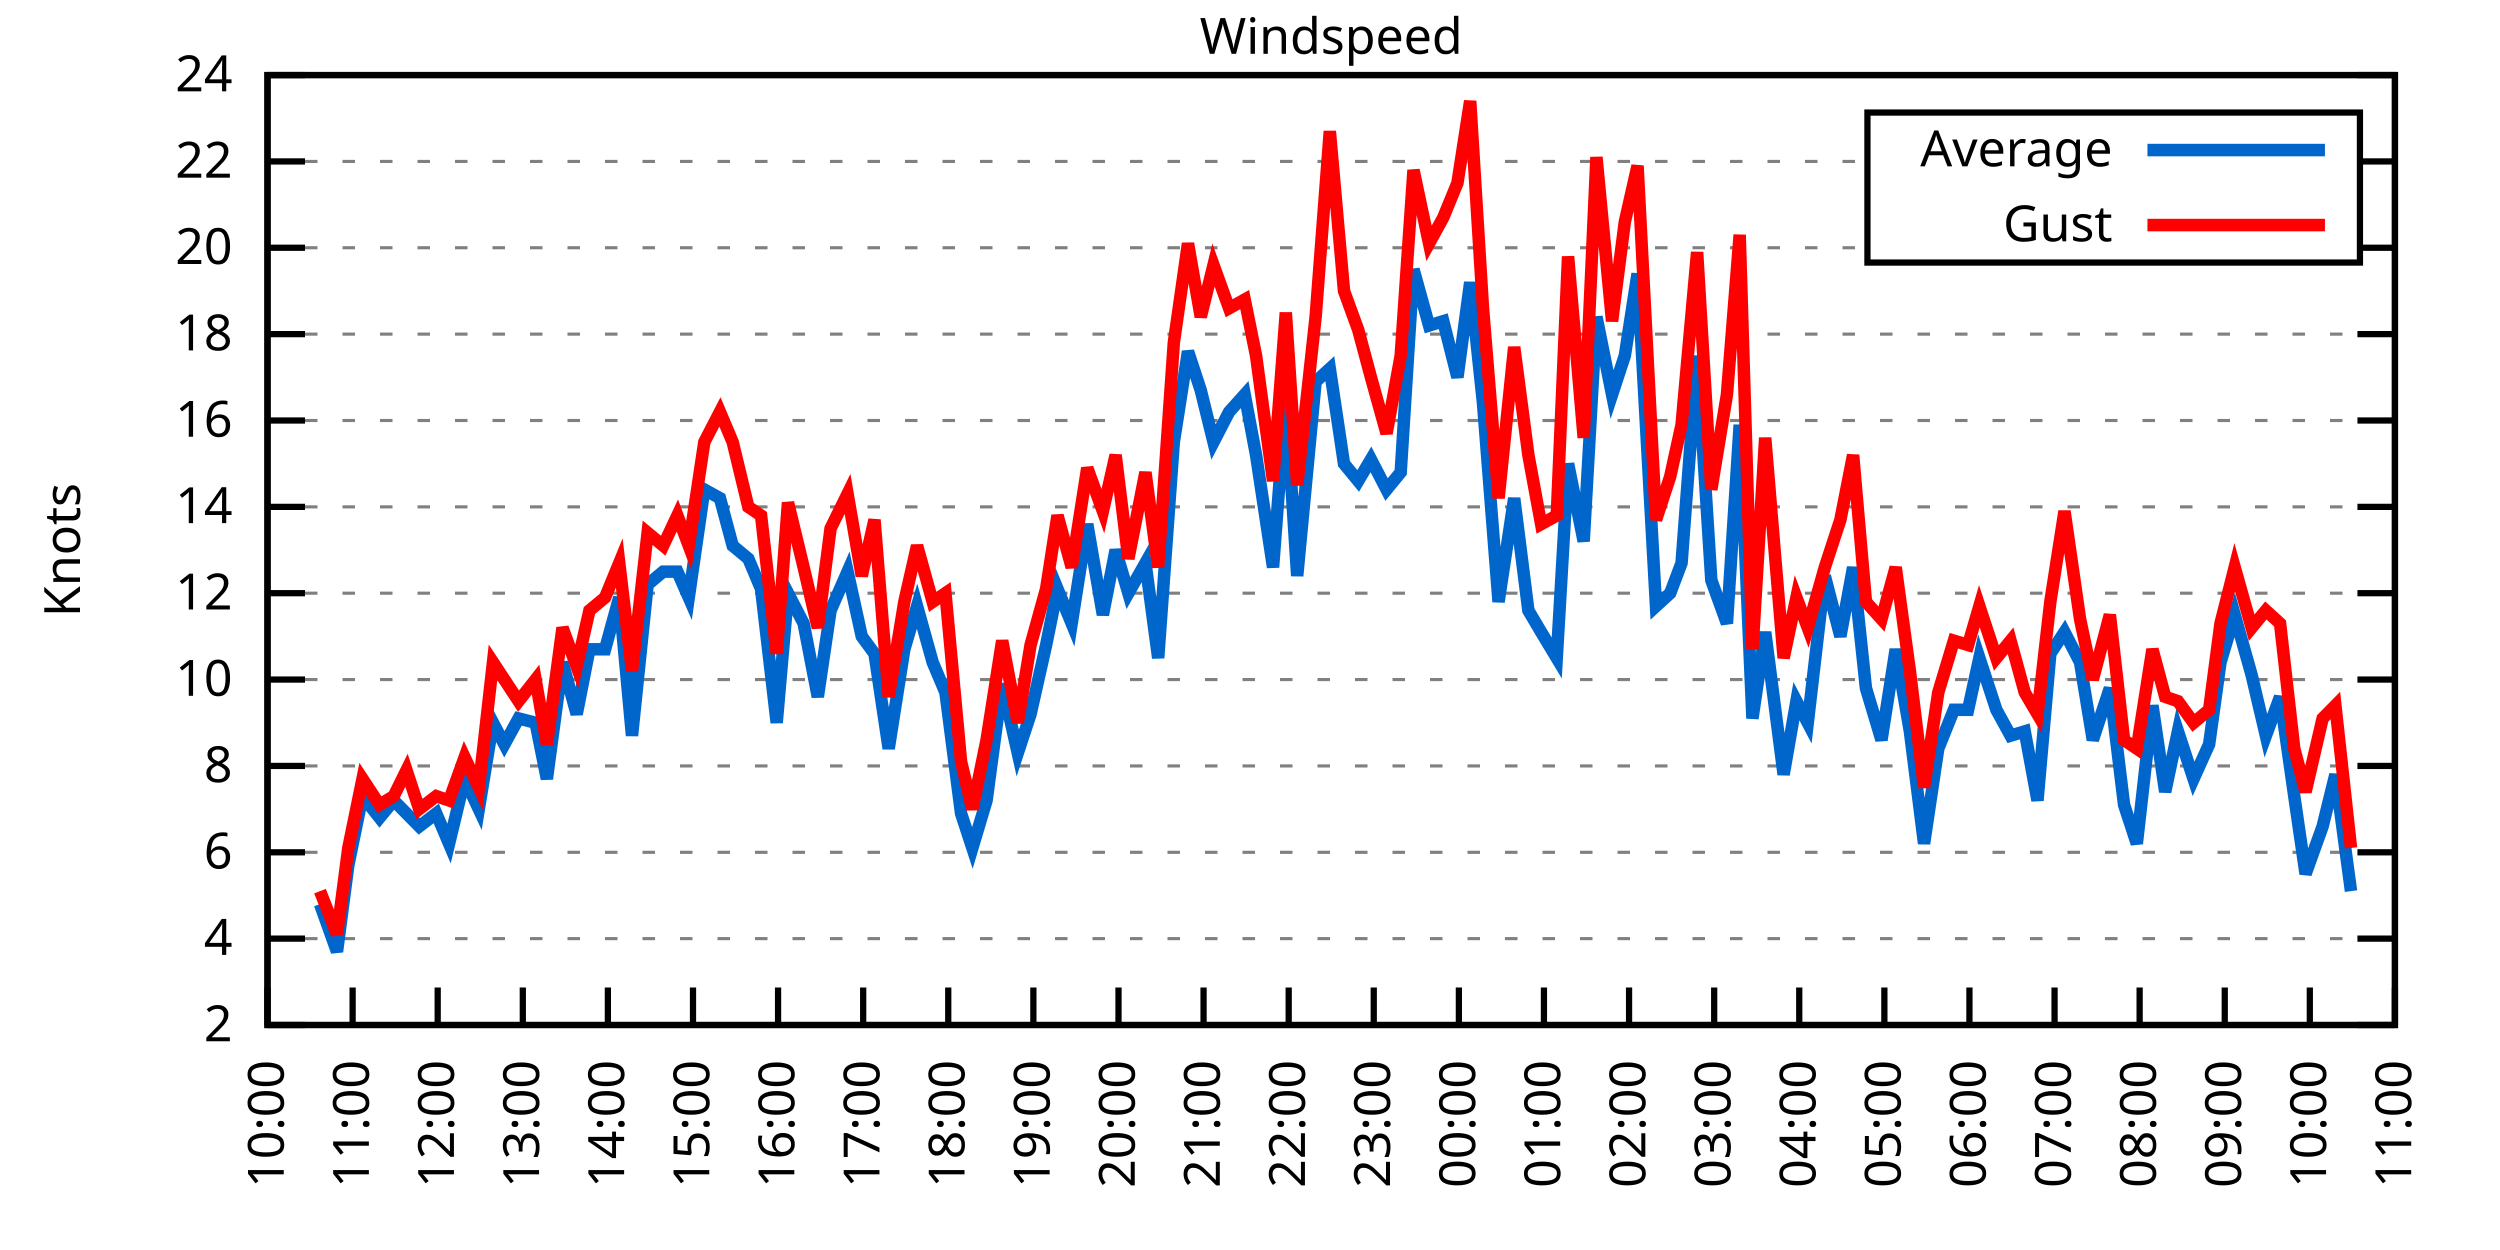
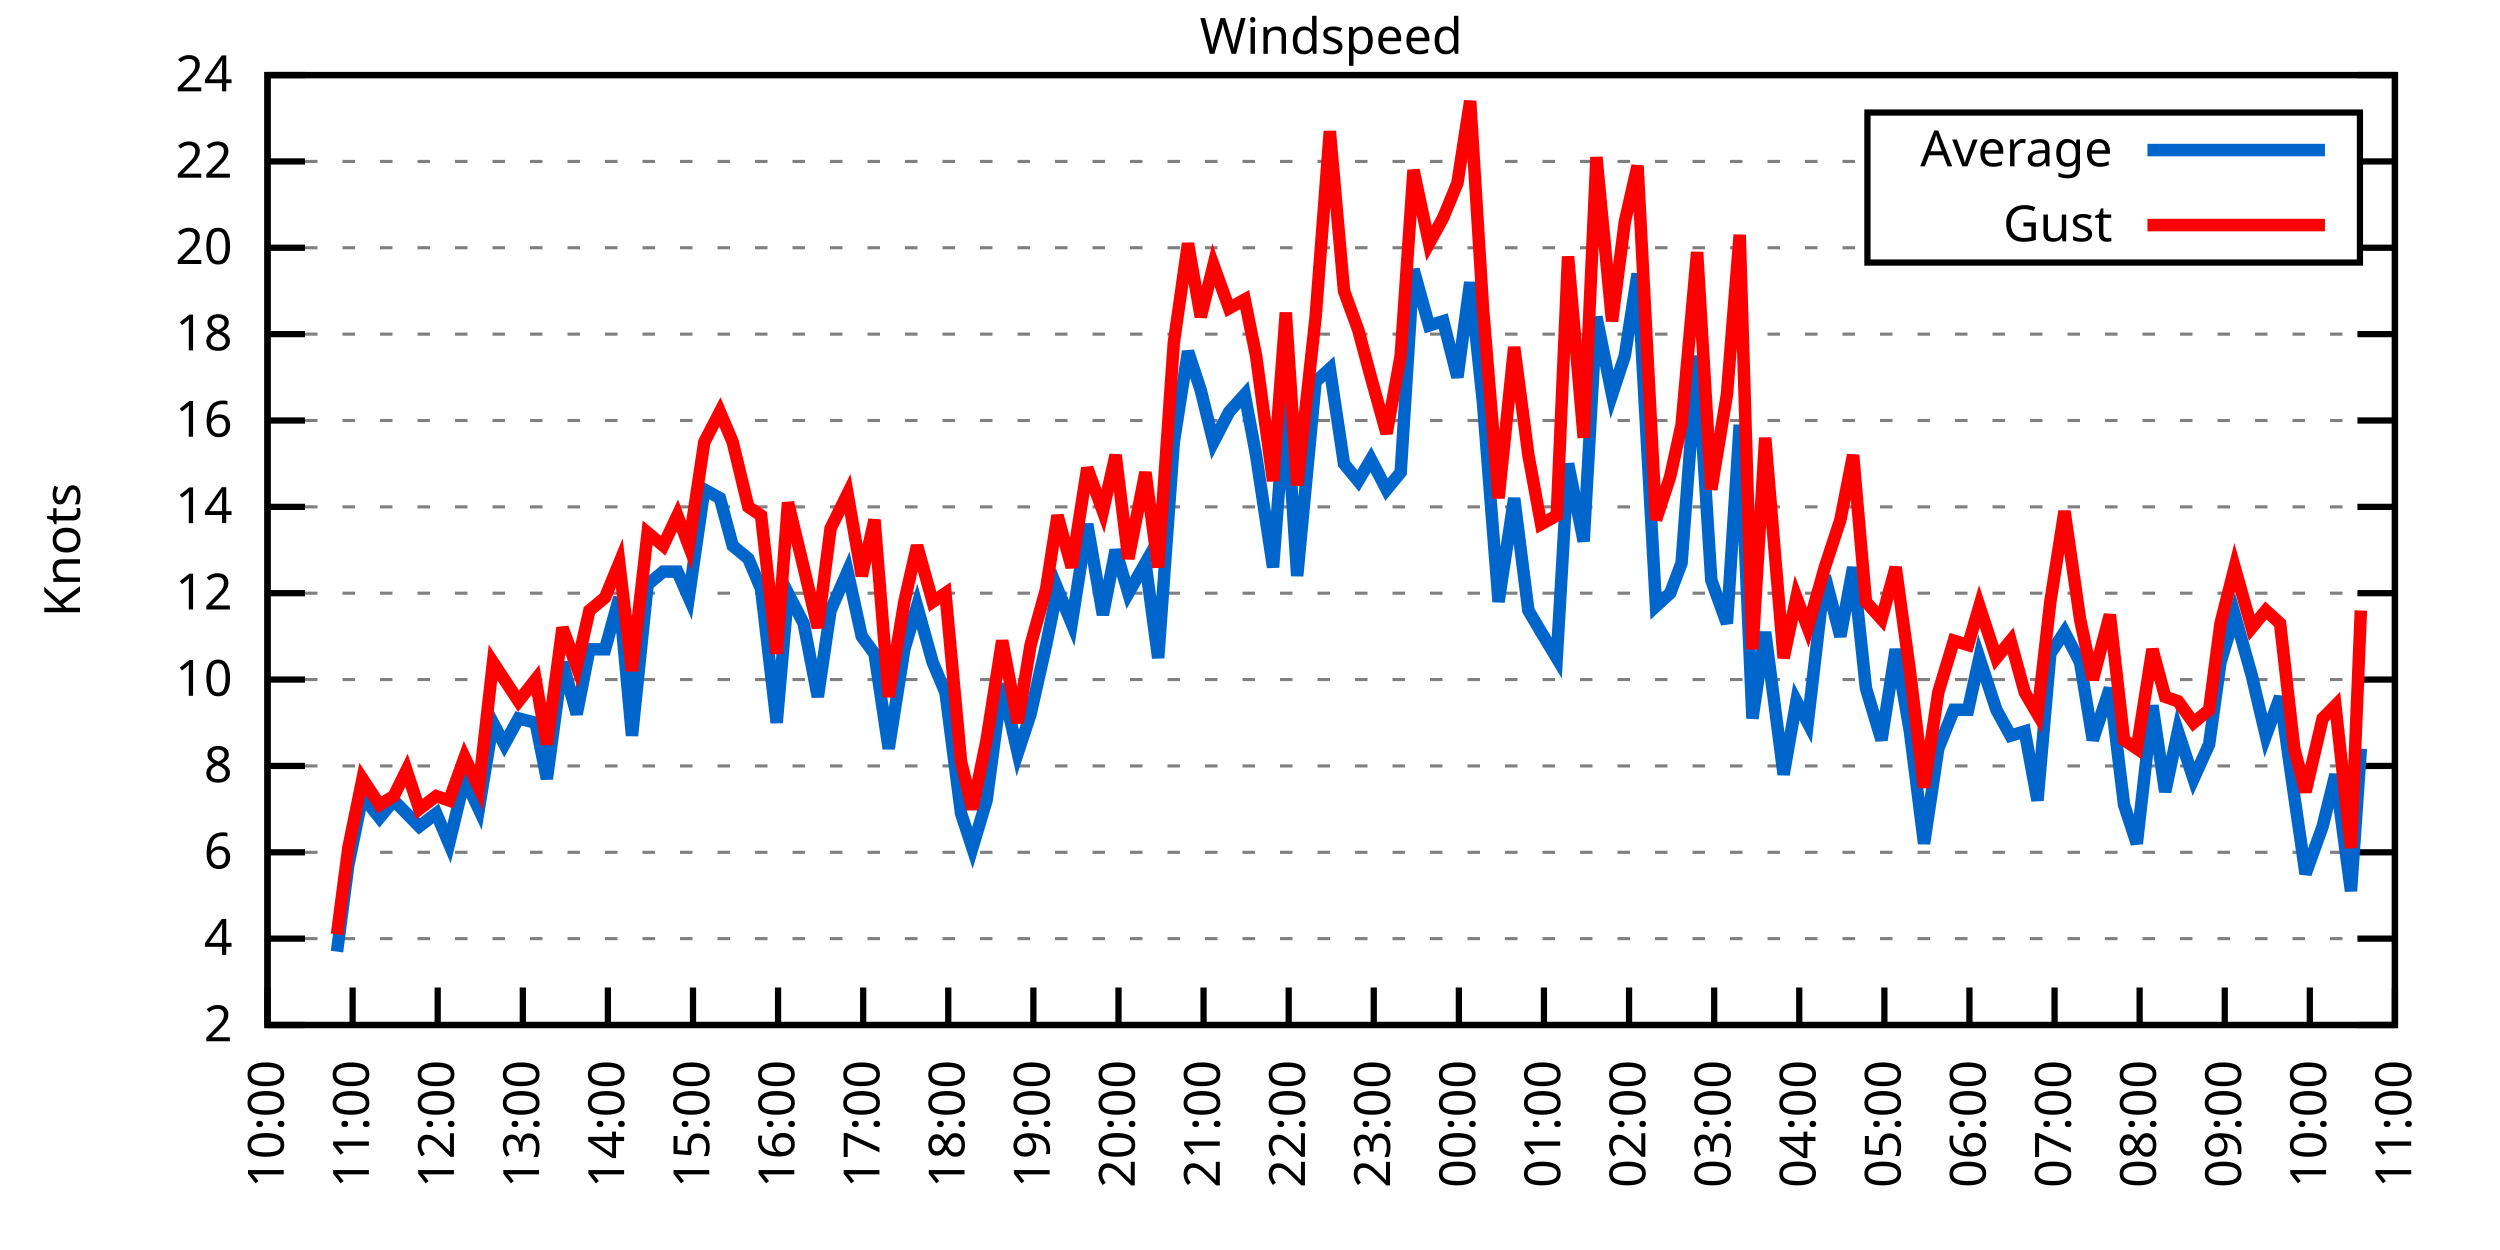
<svg xmlns="http://www.w3.org/2000/svg" xmlns:xlink="http://www.w3.org/1999/xlink" width="400" height="200" viewBox="0 0 400 200">
  <g id="gnuplot_canvas">
    <rect x="0" y="0" width="400" height="200" fill="none" />
    <defs>
      <circle id="gpDot" r="0.5" stroke-width="0.5" stroke="currentColor" />
      <path id="gpPt0" stroke-width="0.333" stroke="currentColor" d="M-1,0 h2 M0,-1 v2" />
      <path id="gpPt1" stroke-width="0.333" stroke="currentColor" d="M-1,-1 L1,1 M1,-1 L-1,1" />
      <path id="gpPt2" stroke-width="0.333" stroke="currentColor" d="M-1,0 L1,0 M0,-1 L0,1 M-1,-1 L1,1 M-1,1 L1,-1" />
      <rect id="gpPt3" stroke-width="0.333" stroke="currentColor" x="-1" y="-1" width="2" height="2" />
      <rect id="gpPt4" stroke-width="0.333" stroke="currentColor" fill="currentColor" x="-1" y="-1" width="2" height="2" />
      <circle id="gpPt5" stroke-width="0.333" stroke="currentColor" cx="0" cy="0" r="1" />
      <use xlink:href="#gpPt5" id="gpPt6" fill="currentColor" stroke="none" />
      <path id="gpPt7" stroke-width="0.333" stroke="currentColor" d="M0,-1.33 L-1.33,0.67 L1.33,0.67 z" />
      <use xlink:href="#gpPt7" id="gpPt8" fill="currentColor" stroke="none" />
      <use xlink:href="#gpPt7" id="gpPt9" stroke="currentColor" transform="rotate(180)" />
      <use xlink:href="#gpPt9" id="gpPt10" fill="currentColor" stroke="none" />
      <use xlink:href="#gpPt3" id="gpPt11" stroke="currentColor" transform="rotate(45)" />
      <use xlink:href="#gpPt11" id="gpPt12" fill="currentColor" stroke="none" />
      <path id="gpPt13" stroke-width="0.333" stroke="currentColor" d="M0,1.330 L1.265,0.411 L0.782,-1.067 L-0.782,-1.076 L-1.265,0.411 z" />
      <use xlink:href="#gpPt13" id="gpPt14" fill="currentColor" stroke="none" />
      <filter id="textbox" filterUnits="objectBoundingBox" x="0" y="0" height="1" width="1">
        <feFlood flood-color="white" flood-opacity="1" result="bgnd" />
        <feComposite in="SourceGraphic" in2="bgnd" operator="atop" />
      </filter>
      <filter id="greybox" filterUnits="objectBoundingBox" x="0" y="0" height="1" width="1">
        <feFlood flood-color="lightgrey" flood-opacity="1" result="grey" />
        <feComposite in="SourceGraphic" in2="grey" operator="atop" />
      </filter>
    </defs>
    <g fill="none" color="white" stroke="currentColor" stroke-width="1.00" stroke-linecap="butt" stroke-linejoin="miter">
</g>
    <g fill="none" color="black" stroke="currentColor" stroke-width="1.00" stroke-linecap="butt" stroke-linejoin="miter">
      <g stroke="none" shape-rendering="crispEdges">
        <polygon fill="rgb(255, 255, 255)" points="42.80,164.00 383.18,164.00 383.18,12.02 42.80,12.02 " />
      </g>
    </g>
    <g fill="none" color="black" stroke="currentColor" stroke-width="1.00" stroke-linecap="butt" stroke-linejoin="miter">
</g>
    <g fill="none" color="black" stroke="black" stroke-width="0.50" stroke-linecap="butt" stroke-linejoin="miter">
</g>
    <g fill="none" color="gray" stroke="currentColor" stroke-width="0.50" stroke-linecap="butt" stroke-linejoin="miter">
      <path stroke="gray" stroke-dasharray="2,4" class="gridline" d="M42.80,164.00 L383.19,164.00  " />
    </g>
    <g fill="none" color="gray" stroke="gray" stroke-width="1.00" stroke-linecap="butt" stroke-linejoin="miter">
</g>
    <g fill="none" color="black" stroke="currentColor" stroke-width="1.00" stroke-linecap="butt" stroke-linejoin="miter">
      <path stroke="black" d="M42.80,164.00 L48.80,164.00 M383.19,164.00 L377.19,164.00  " />
      <g transform="translate(37.20,166.60)" stroke="none" fill="black" font-family="Sans" font-size="8.00" text-anchor="end">
        <text>
          <tspan font-family="Sans"> 2</tspan>
        </text>
      </g>
    </g>
    <g fill="none" color="black" stroke="currentColor" stroke-width="1.00" stroke-linecap="butt" stroke-linejoin="miter">
</g>
    <g fill="none" color="black" stroke="black" stroke-width="0.50" stroke-linecap="butt" stroke-linejoin="miter">
</g>
    <g fill="none" color="gray" stroke="currentColor" stroke-width="0.50" stroke-linecap="butt" stroke-linejoin="miter">
      <path stroke="gray" stroke-dasharray="2,4" class="gridline" d="M42.80,150.18 L383.19,150.18  " />
    </g>
    <g fill="none" color="gray" stroke="gray" stroke-width="1.00" stroke-linecap="butt" stroke-linejoin="miter">
</g>
    <g fill="none" color="black" stroke="currentColor" stroke-width="1.00" stroke-linecap="butt" stroke-linejoin="miter">
      <path stroke="black" d="M42.80,150.18 L48.80,150.18 M383.19,150.18 L377.19,150.18  " />
      <g transform="translate(37.20,152.78)" stroke="none" fill="black" font-family="Sans" font-size="8.00" text-anchor="end">
        <text>
          <tspan font-family="Sans"> 4</tspan>
        </text>
      </g>
    </g>
    <g fill="none" color="black" stroke="currentColor" stroke-width="1.00" stroke-linecap="butt" stroke-linejoin="miter">
</g>
    <g fill="none" color="black" stroke="black" stroke-width="0.50" stroke-linecap="butt" stroke-linejoin="miter">
</g>
    <g fill="none" color="gray" stroke="currentColor" stroke-width="0.50" stroke-linecap="butt" stroke-linejoin="miter">
      <path stroke="gray" stroke-dasharray="2,4" class="gridline" d="M42.80,136.37 L383.19,136.37  " />
    </g>
    <g fill="none" color="gray" stroke="gray" stroke-width="1.00" stroke-linecap="butt" stroke-linejoin="miter">
</g>
    <g fill="none" color="black" stroke="currentColor" stroke-width="1.00" stroke-linecap="butt" stroke-linejoin="miter">
      <path stroke="black" d="M42.80,136.37 L48.80,136.37 M383.19,136.37 L377.19,136.37  " />
      <g transform="translate(37.20,138.97)" stroke="none" fill="black" font-family="Sans" font-size="8.00" text-anchor="end">
        <text>
          <tspan font-family="Sans"> 6</tspan>
        </text>
      </g>
    </g>
    <g fill="none" color="black" stroke="currentColor" stroke-width="1.00" stroke-linecap="butt" stroke-linejoin="miter">
</g>
    <g fill="none" color="black" stroke="black" stroke-width="0.50" stroke-linecap="butt" stroke-linejoin="miter">
</g>
    <g fill="none" color="gray" stroke="currentColor" stroke-width="0.50" stroke-linecap="butt" stroke-linejoin="miter">
      <path stroke="gray" stroke-dasharray="2,4" class="gridline" d="M42.80,122.55 L383.19,122.55  " />
    </g>
    <g fill="none" color="gray" stroke="gray" stroke-width="1.00" stroke-linecap="butt" stroke-linejoin="miter">
</g>
    <g fill="none" color="black" stroke="currentColor" stroke-width="1.00" stroke-linecap="butt" stroke-linejoin="miter">
      <path stroke="black" d="M42.80,122.55 L48.80,122.55 M383.19,122.55 L377.19,122.55  " />
      <g transform="translate(37.20,125.15)" stroke="none" fill="black" font-family="Sans" font-size="8.00" text-anchor="end">
        <text>
          <tspan font-family="Sans"> 8</tspan>
        </text>
      </g>
    </g>
    <g fill="none" color="black" stroke="currentColor" stroke-width="1.00" stroke-linecap="butt" stroke-linejoin="miter">
</g>
    <g fill="none" color="black" stroke="black" stroke-width="0.50" stroke-linecap="butt" stroke-linejoin="miter">
</g>
    <g fill="none" color="gray" stroke="currentColor" stroke-width="0.50" stroke-linecap="butt" stroke-linejoin="miter">
      <path stroke="gray" stroke-dasharray="2,4" class="gridline" d="M42.80,108.73 L383.19,108.73  " />
    </g>
    <g fill="none" color="gray" stroke="gray" stroke-width="1.00" stroke-linecap="butt" stroke-linejoin="miter">
</g>
    <g fill="none" color="black" stroke="currentColor" stroke-width="1.00" stroke-linecap="butt" stroke-linejoin="miter">
      <path stroke="black" d="M42.80,108.73 L48.80,108.73 M383.19,108.73 L377.19,108.73  " />
      <g transform="translate(37.20,111.33)" stroke="none" fill="black" font-family="Sans" font-size="8.00" text-anchor="end">
        <text>
          <tspan font-family="Sans"> 10</tspan>
        </text>
      </g>
    </g>
    <g fill="none" color="black" stroke="currentColor" stroke-width="1.00" stroke-linecap="butt" stroke-linejoin="miter">
</g>
    <g fill="none" color="black" stroke="black" stroke-width="0.50" stroke-linecap="butt" stroke-linejoin="miter">
</g>
    <g fill="none" color="gray" stroke="currentColor" stroke-width="0.50" stroke-linecap="butt" stroke-linejoin="miter">
      <path stroke="gray" stroke-dasharray="2,4" class="gridline" d="M42.80,94.91 L383.19,94.91  " />
    </g>
    <g fill="none" color="gray" stroke="gray" stroke-width="1.00" stroke-linecap="butt" stroke-linejoin="miter">
</g>
    <g fill="none" color="black" stroke="currentColor" stroke-width="1.00" stroke-linecap="butt" stroke-linejoin="miter">
      <path stroke="black" d="M42.80,94.91 L48.80,94.91 M383.19,94.91 L377.19,94.91  " />
      <g transform="translate(37.20,97.51)" stroke="none" fill="black" font-family="Sans" font-size="8.00" text-anchor="end">
        <text>
          <tspan font-family="Sans"> 12</tspan>
        </text>
      </g>
    </g>
    <g fill="none" color="black" stroke="currentColor" stroke-width="1.00" stroke-linecap="butt" stroke-linejoin="miter">
</g>
    <g fill="none" color="black" stroke="black" stroke-width="0.50" stroke-linecap="butt" stroke-linejoin="miter">
</g>
    <g fill="none" color="gray" stroke="currentColor" stroke-width="0.50" stroke-linecap="butt" stroke-linejoin="miter">
      <path stroke="gray" stroke-dasharray="2,4" class="gridline" d="M42.80,81.10 L383.19,81.10  " />
    </g>
    <g fill="none" color="gray" stroke="gray" stroke-width="1.00" stroke-linecap="butt" stroke-linejoin="miter">
</g>
    <g fill="none" color="black" stroke="currentColor" stroke-width="1.00" stroke-linecap="butt" stroke-linejoin="miter">
      <path stroke="black" d="M42.80,81.10 L48.80,81.10 M383.19,81.10 L377.19,81.10  " />
      <g transform="translate(37.20,83.70)" stroke="none" fill="black" font-family="Sans" font-size="8.00" text-anchor="end">
        <text>
          <tspan font-family="Sans"> 14</tspan>
        </text>
      </g>
    </g>
    <g fill="none" color="black" stroke="currentColor" stroke-width="1.00" stroke-linecap="butt" stroke-linejoin="miter">
</g>
    <g fill="none" color="black" stroke="black" stroke-width="0.50" stroke-linecap="butt" stroke-linejoin="miter">
</g>
    <g fill="none" color="gray" stroke="currentColor" stroke-width="0.50" stroke-linecap="butt" stroke-linejoin="miter">
      <path stroke="gray" stroke-dasharray="2,4" class="gridline" d="M42.80,67.28 L383.19,67.28  " />
    </g>
    <g fill="none" color="gray" stroke="gray" stroke-width="1.00" stroke-linecap="butt" stroke-linejoin="miter">
</g>
    <g fill="none" color="black" stroke="currentColor" stroke-width="1.00" stroke-linecap="butt" stroke-linejoin="miter">
      <path stroke="black" d="M42.80,67.28 L48.80,67.28 M383.19,67.28 L377.19,67.28  " />
      <g transform="translate(37.20,69.88)" stroke="none" fill="black" font-family="Sans" font-size="8.00" text-anchor="end">
        <text>
          <tspan font-family="Sans"> 16</tspan>
        </text>
      </g>
    </g>
    <g fill="none" color="black" stroke="currentColor" stroke-width="1.00" stroke-linecap="butt" stroke-linejoin="miter">
</g>
    <g fill="none" color="black" stroke="black" stroke-width="0.50" stroke-linecap="butt" stroke-linejoin="miter">
</g>
    <g fill="none" color="gray" stroke="currentColor" stroke-width="0.50" stroke-linecap="butt" stroke-linejoin="miter">
      <path stroke="gray" stroke-dasharray="2,4" class="gridline" d="M42.80,53.46 L383.19,53.46  " />
    </g>
    <g fill="none" color="gray" stroke="gray" stroke-width="1.00" stroke-linecap="butt" stroke-linejoin="miter">
</g>
    <g fill="none" color="black" stroke="currentColor" stroke-width="1.00" stroke-linecap="butt" stroke-linejoin="miter">
      <path stroke="black" d="M42.80,53.46 L48.80,53.46 M383.19,53.46 L377.19,53.46  " />
      <g transform="translate(37.20,56.06)" stroke="none" fill="black" font-family="Sans" font-size="8.00" text-anchor="end">
        <text>
          <tspan font-family="Sans"> 18</tspan>
        </text>
      </g>
    </g>
    <g fill="none" color="black" stroke="currentColor" stroke-width="1.00" stroke-linecap="butt" stroke-linejoin="miter">
</g>
    <g fill="none" color="black" stroke="black" stroke-width="0.50" stroke-linecap="butt" stroke-linejoin="miter">
</g>
    <g fill="none" color="gray" stroke="currentColor" stroke-width="0.50" stroke-linecap="butt" stroke-linejoin="miter">
      <path stroke="gray" stroke-dasharray="2,4" class="gridline" d="M42.80,39.64 L298.79,39.64 M377.59,39.64 L383.19,39.64  " />
    </g>
    <g fill="none" color="gray" stroke="gray" stroke-width="1.00" stroke-linecap="butt" stroke-linejoin="miter">
</g>
    <g fill="none" color="black" stroke="currentColor" stroke-width="1.00" stroke-linecap="butt" stroke-linejoin="miter">
      <path stroke="black" d="M42.80,39.64 L48.80,39.64 M383.19,39.64 L377.19,39.64  " />
      <g transform="translate(37.20,42.24)" stroke="none" fill="black" font-family="Sans" font-size="8.00" text-anchor="end">
        <text>
          <tspan font-family="Sans"> 20</tspan>
        </text>
      </g>
    </g>
    <g fill="none" color="black" stroke="currentColor" stroke-width="1.00" stroke-linecap="butt" stroke-linejoin="miter">
</g>
    <g fill="none" color="black" stroke="black" stroke-width="0.50" stroke-linecap="butt" stroke-linejoin="miter">
</g>
    <g fill="none" color="gray" stroke="currentColor" stroke-width="0.50" stroke-linecap="butt" stroke-linejoin="miter">
      <path stroke="gray" stroke-dasharray="2,4" class="gridline" d="M42.80,25.83 L298.79,25.83 M377.59,25.83 L383.19,25.83  " />
    </g>
    <g fill="none" color="gray" stroke="gray" stroke-width="1.00" stroke-linecap="butt" stroke-linejoin="miter">
</g>
    <g fill="none" color="black" stroke="currentColor" stroke-width="1.00" stroke-linecap="butt" stroke-linejoin="miter">
      <path stroke="black" d="M42.80,25.83 L48.80,25.83 M383.19,25.83 L377.19,25.83  " />
      <g transform="translate(37.20,28.43)" stroke="none" fill="black" font-family="Sans" font-size="8.00" text-anchor="end">
        <text>
          <tspan font-family="Sans"> 22</tspan>
        </text>
      </g>
    </g>
    <g fill="none" color="black" stroke="currentColor" stroke-width="1.00" stroke-linecap="butt" stroke-linejoin="miter">
</g>
    <g fill="none" color="black" stroke="black" stroke-width="0.50" stroke-linecap="butt" stroke-linejoin="miter">
</g>
    <g fill="none" color="gray" stroke="currentColor" stroke-width="0.50" stroke-linecap="butt" stroke-linejoin="miter">
      <path stroke="gray" stroke-dasharray="2,4" class="gridline" d="M42.80,12.01 L383.19,12.01  " />
    </g>
    <g fill="none" color="gray" stroke="gray" stroke-width="1.00" stroke-linecap="butt" stroke-linejoin="miter">
</g>
    <g fill="none" color="black" stroke="currentColor" stroke-width="1.00" stroke-linecap="butt" stroke-linejoin="miter">
      <path stroke="black" d="M42.80,12.01 L48.80,12.01 M383.19,12.01 L377.19,12.01  " />
      <g transform="translate(37.20,14.61)" stroke="none" fill="black" font-family="Sans" font-size="8.00" text-anchor="end">
        <text>
          <tspan font-family="Sans"> 24</tspan>
        </text>
      </g>
    </g>
    <g fill="none" color="black" stroke="currentColor" stroke-width="1.00" stroke-linecap="butt" stroke-linejoin="miter">
      <path stroke="black" d="M42.80,164.00 L42.80,158.00  " />
      <g transform="translate(45.40,169.60) rotate(270.00)" stroke="none" fill="black" font-family="Sans" font-size="8.00" text-anchor="end">
        <text>
          <tspan font-family="Sans">10:00</tspan>
        </text>
      </g>
    </g>
    <g fill="none" color="black" stroke="currentColor" stroke-width="1.00" stroke-linecap="butt" stroke-linejoin="miter">
      <path stroke="black" d="M56.42,164.00 L56.42,158.00  " />
      <g transform="translate(59.02,169.60) rotate(270.00)" stroke="none" fill="black" font-family="Sans" font-size="8.00" text-anchor="end">
        <text>
          <tspan font-family="Sans">11:00</tspan>
        </text>
      </g>
    </g>
    <g fill="none" color="black" stroke="currentColor" stroke-width="1.00" stroke-linecap="butt" stroke-linejoin="miter">
      <path stroke="black" d="M70.03,164.00 L70.03,158.00  " />
      <g transform="translate(72.63,169.60) rotate(270.00)" stroke="none" fill="black" font-family="Sans" font-size="8.00" text-anchor="end">
        <text>
          <tspan font-family="Sans">12:00</tspan>
        </text>
      </g>
    </g>
    <g fill="none" color="black" stroke="currentColor" stroke-width="1.00" stroke-linecap="butt" stroke-linejoin="miter">
      <path stroke="black" d="M83.65,164.00 L83.65,158.00  " />
      <g transform="translate(86.25,169.60) rotate(270.00)" stroke="none" fill="black" font-family="Sans" font-size="8.00" text-anchor="end">
        <text>
          <tspan font-family="Sans">13:00</tspan>
        </text>
      </g>
    </g>
    <g fill="none" color="black" stroke="currentColor" stroke-width="1.00" stroke-linecap="butt" stroke-linejoin="miter">
      <path stroke="black" d="M97.26,164.00 L97.26,158.00  " />
      <g transform="translate(99.86,169.60) rotate(270.00)" stroke="none" fill="black" font-family="Sans" font-size="8.00" text-anchor="end">
        <text>
          <tspan font-family="Sans">14:00</tspan>
        </text>
      </g>
    </g>
    <g fill="none" color="black" stroke="currentColor" stroke-width="1.00" stroke-linecap="butt" stroke-linejoin="miter">
      <path stroke="black" d="M110.88,164.00 L110.88,158.00  " />
      <g transform="translate(113.48,169.60) rotate(270.00)" stroke="none" fill="black" font-family="Sans" font-size="8.00" text-anchor="end">
        <text>
          <tspan font-family="Sans">15:00</tspan>
        </text>
      </g>
    </g>
    <g fill="none" color="black" stroke="currentColor" stroke-width="1.00" stroke-linecap="butt" stroke-linejoin="miter">
      <path stroke="black" d="M124.49,164.00 L124.49,158.00  " />
      <g transform="translate(127.09,169.60) rotate(270.00)" stroke="none" fill="black" font-family="Sans" font-size="8.00" text-anchor="end">
        <text>
          <tspan font-family="Sans">16:00</tspan>
        </text>
      </g>
    </g>
    <g fill="none" color="black" stroke="currentColor" stroke-width="1.00" stroke-linecap="butt" stroke-linejoin="miter">
      <path stroke="black" d="M138.11,164.00 L138.11,158.00  " />
      <g transform="translate(140.71,169.60) rotate(270.00)" stroke="none" fill="black" font-family="Sans" font-size="8.00" text-anchor="end">
        <text>
          <tspan font-family="Sans">17:00</tspan>
        </text>
      </g>
    </g>
    <g fill="none" color="black" stroke="currentColor" stroke-width="1.00" stroke-linecap="butt" stroke-linejoin="miter">
      <path stroke="black" d="M151.72,164.00 L151.72,158.00  " />
      <g transform="translate(154.32,169.60) rotate(270.00)" stroke="none" fill="black" font-family="Sans" font-size="8.00" text-anchor="end">
        <text>
          <tspan font-family="Sans">18:00</tspan>
        </text>
      </g>
    </g>
    <g fill="none" color="black" stroke="currentColor" stroke-width="1.00" stroke-linecap="butt" stroke-linejoin="miter">
      <path stroke="black" d="M165.34,164.00 L165.34,158.00  " />
      <g transform="translate(167.94,169.60) rotate(270.00)" stroke="none" fill="black" font-family="Sans" font-size="8.00" text-anchor="end">
        <text>
          <tspan font-family="Sans">19:00</tspan>
        </text>
      </g>
    </g>
    <g fill="none" color="black" stroke="currentColor" stroke-width="1.00" stroke-linecap="butt" stroke-linejoin="miter">
      <path stroke="black" d="M178.96,164.00 L178.96,158.00  " />
      <g transform="translate(181.56,169.60) rotate(270.00)" stroke="none" fill="black" font-family="Sans" font-size="8.00" text-anchor="end">
        <text>
          <tspan font-family="Sans">20:00</tspan>
        </text>
      </g>
    </g>
    <g fill="none" color="black" stroke="currentColor" stroke-width="1.00" stroke-linecap="butt" stroke-linejoin="miter">
      <path stroke="black" d="M192.57,164.00 L192.57,158.00  " />
      <g transform="translate(195.17,169.60) rotate(270.00)" stroke="none" fill="black" font-family="Sans" font-size="8.00" text-anchor="end">
        <text>
          <tspan font-family="Sans">21:00</tspan>
        </text>
      </g>
    </g>
    <g fill="none" color="black" stroke="currentColor" stroke-width="1.00" stroke-linecap="butt" stroke-linejoin="miter">
      <path stroke="black" d="M206.19,164.00 L206.19,158.00  " />
      <g transform="translate(208.79,169.60) rotate(270.00)" stroke="none" fill="black" font-family="Sans" font-size="8.00" text-anchor="end">
        <text>
          <tspan font-family="Sans">22:00</tspan>
        </text>
      </g>
    </g>
    <g fill="none" color="black" stroke="currentColor" stroke-width="1.00" stroke-linecap="butt" stroke-linejoin="miter">
      <path stroke="black" d="M219.80,164.00 L219.80,158.00  " />
      <g transform="translate(222.40,169.60) rotate(270.00)" stroke="none" fill="black" font-family="Sans" font-size="8.00" text-anchor="end">
        <text>
          <tspan font-family="Sans">23:00</tspan>
        </text>
      </g>
    </g>
    <g fill="none" color="black" stroke="currentColor" stroke-width="1.00" stroke-linecap="butt" stroke-linejoin="miter">
      <path stroke="black" d="M233.42,164.00 L233.42,158.00  " />
      <g transform="translate(236.02,169.60) rotate(270.00)" stroke="none" fill="black" font-family="Sans" font-size="8.00" text-anchor="end">
        <text>
          <tspan font-family="Sans">00:00</tspan>
        </text>
      </g>
    </g>
    <g fill="none" color="black" stroke="currentColor" stroke-width="1.00" stroke-linecap="butt" stroke-linejoin="miter">
      <path stroke="black" d="M247.03,164.00 L247.03,158.00  " />
      <g transform="translate(249.63,169.60) rotate(270.00)" stroke="none" fill="black" font-family="Sans" font-size="8.00" text-anchor="end">
        <text>
          <tspan font-family="Sans">01:00</tspan>
        </text>
      </g>
    </g>
    <g fill="none" color="black" stroke="currentColor" stroke-width="1.00" stroke-linecap="butt" stroke-linejoin="miter">
      <path stroke="black" d="M260.65,164.00 L260.65,158.00  " />
      <g transform="translate(263.25,169.60) rotate(270.00)" stroke="none" fill="black" font-family="Sans" font-size="8.00" text-anchor="end">
        <text>
          <tspan font-family="Sans">02:00</tspan>
        </text>
      </g>
    </g>
    <g fill="none" color="black" stroke="currentColor" stroke-width="1.00" stroke-linecap="butt" stroke-linejoin="miter">
      <path stroke="black" d="M274.27,164.00 L274.27,158.00  " />
      <g transform="translate(276.87,169.60) rotate(270.00)" stroke="none" fill="black" font-family="Sans" font-size="8.00" text-anchor="end">
        <text>
          <tspan font-family="Sans">03:00</tspan>
        </text>
      </g>
    </g>
    <g fill="none" color="black" stroke="currentColor" stroke-width="1.00" stroke-linecap="butt" stroke-linejoin="miter">
      <path stroke="black" d="M287.88,164.00 L287.88,158.00  " />
      <g transform="translate(290.48,169.60) rotate(270.00)" stroke="none" fill="black" font-family="Sans" font-size="8.00" text-anchor="end">
        <text>
          <tspan font-family="Sans">04:00</tspan>
        </text>
      </g>
    </g>
    <g fill="none" color="black" stroke="currentColor" stroke-width="1.00" stroke-linecap="butt" stroke-linejoin="miter">
      <path stroke="black" d="M301.50,164.00 L301.50,158.00  " />
      <g transform="translate(304.10,169.60) rotate(270.00)" stroke="none" fill="black" font-family="Sans" font-size="8.00" text-anchor="end">
        <text>
          <tspan font-family="Sans">05:00</tspan>
        </text>
      </g>
    </g>
    <g fill="none" color="black" stroke="currentColor" stroke-width="1.00" stroke-linecap="butt" stroke-linejoin="miter">
      <path stroke="black" d="M315.11,164.00 L315.11,158.00  " />
      <g transform="translate(317.71,169.60) rotate(270.00)" stroke="none" fill="black" font-family="Sans" font-size="8.00" text-anchor="end">
        <text>
          <tspan font-family="Sans">06:00</tspan>
        </text>
      </g>
    </g>
    <g fill="none" color="black" stroke="currentColor" stroke-width="1.00" stroke-linecap="butt" stroke-linejoin="miter">
      <path stroke="black" d="M328.73,164.00 L328.73,158.00  " />
      <g transform="translate(331.33,169.60) rotate(270.00)" stroke="none" fill="black" font-family="Sans" font-size="8.00" text-anchor="end">
        <text>
          <tspan font-family="Sans">07:00</tspan>
        </text>
      </g>
    </g>
    <g fill="none" color="black" stroke="currentColor" stroke-width="1.00" stroke-linecap="butt" stroke-linejoin="miter">
      <path stroke="black" d="M342.34,164.00 L342.34,158.00  " />
      <g transform="translate(344.94,169.60) rotate(270.00)" stroke="none" fill="black" font-family="Sans" font-size="8.00" text-anchor="end">
        <text>
          <tspan font-family="Sans">08:00</tspan>
        </text>
      </g>
    </g>
    <g fill="none" color="black" stroke="currentColor" stroke-width="1.00" stroke-linecap="butt" stroke-linejoin="miter">
      <path stroke="black" d="M355.96,164.00 L355.96,158.00  " />
      <g transform="translate(358.56,169.60) rotate(270.00)" stroke="none" fill="black" font-family="Sans" font-size="8.00" text-anchor="end">
        <text>
          <tspan font-family="Sans">09:00</tspan>
        </text>
      </g>
    </g>
    <g fill="none" color="black" stroke="currentColor" stroke-width="1.00" stroke-linecap="butt" stroke-linejoin="miter">
      <path stroke="black" d="M369.57,164.00 L369.57,158.00  " />
      <g transform="translate(372.17,169.60) rotate(270.00)" stroke="none" fill="black" font-family="Sans" font-size="8.00" text-anchor="end">
        <text>
          <tspan font-family="Sans">10:00</tspan>
        </text>
      </g>
    </g>
    <g fill="none" color="black" stroke="currentColor" stroke-width="1.00" stroke-linecap="butt" stroke-linejoin="miter">
      <path stroke="black" d="M383.19,164.00 L383.19,158.00  " />
      <g transform="translate(385.79,169.60) rotate(270.00)" stroke="none" fill="black" font-family="Sans" font-size="8.00" text-anchor="end">
        <text>
          <tspan font-family="Sans">11:00</tspan>
        </text>
      </g>
    </g>
    <g fill="none" color="black" stroke="currentColor" stroke-width="1.00" stroke-linecap="butt" stroke-linejoin="miter">
</g>
    <g fill="none" color="black" stroke="currentColor" stroke-width="1.00" stroke-linecap="butt" stroke-linejoin="miter">
      <path stroke="black" d="M42.80,12.01 L42.80,164.00 L383.19,164.00 L383.19,12.01 L42.80,12.01 Z  " />
    </g>
    <g fill="none" color="black" stroke="currentColor" stroke-width="1.00" stroke-linecap="butt" stroke-linejoin="miter">
</g>
    <g fill="none" color="black" stroke="currentColor" stroke-width="1.00" stroke-linecap="butt" stroke-linejoin="miter">
      <path stroke="black" d="M298.79,42.01 L298.79,18.01 L377.59,18.01 L377.59,42.01 L298.79,42.01 Z  " />
    </g>
    <g id="Windspeed_plot_1">
      <g fill="none" color="white" stroke="black" stroke-width="2.00" stroke-linecap="butt" stroke-linejoin="miter">
</g>
      <g fill="none" color="black" stroke="currentColor" stroke-width="2.00" stroke-linecap="butt" stroke-linejoin="miter">
        <g transform="translate(337.99,26.61)" stroke="none" fill="black" font-family="Sans" font-size="8.00" text-anchor="end">
          <text>
            <tspan font-family="Sans">Average</tspan>
          </text>
        </g>
      </g>
      <g fill="none" color="black" stroke="currentColor" stroke-width="2.00" stroke-linecap="butt" stroke-linejoin="miter">
-         <path stroke="rgb(  0, 102, 204)" d="M343.59,24.01 L371.99,24.01 M51.20,144.66 L53.92,152.26 L55.73,138.44 L58.00,127.38 L60.73,130.84 L63.00,128.08   L65.04,130.15 L67.08,132.22 L69.80,130.15 L71.85,134.98 L74.34,124.62 L76.61,129.46 L78.88,115.64 L80.70,119.09   L82.97,114.95 L85.69,115.64 L87.50,124.62 L90.00,105.97 L92.27,114.26 L94.31,103.89 L96.81,103.89 L99.08,95.60   L101.12,117.71 L103.62,93.53 L106.11,91.46 L108.38,91.46 L110.20,95.60 L112.69,78.33 L115.19,79.71 L117.23,87.31   L119.73,89.39 L121.77,94.22 L124.27,115.64 L126.08,94.91 L128.58,99.75 L130.85,111.49 L132.89,97.68 L135.61,91.46   L137.88,101.82 L139.92,104.59 L142.19,119.78 L144.69,103.89 L146.73,96.99 L149.23,105.97 L151.27,110.80 L153.77,130.15   L155.58,135.67 L157.85,128.08 L160.35,109.42 L162.84,120.48 L164.89,114.26 L167.38,103.20 L169.20,94.22 L171.47,99.75   L173.96,83.86 L176.46,98.37 L178.50,88.00 L180.54,94.91 L183.27,90.08 L185.31,105.28 L187.81,70.73 L190.08,56.23   L192.12,62.44 L194.16,70.73 L196.66,65.90 L199.15,63.13 L200.97,72.81 L203.69,90.77 L205.73,63.82 L207.55,92.15   L210.50,61.06 L212.77,58.99 L215.04,74.19 L217.31,76.95 L219.35,73.50 L221.85,78.33 L224.11,75.57 L226.16,43.10   L228.65,52.08 L230.92,51.39 L233.19,60.37 L235.23,45.17 L237.28,64.52 L239.77,96.30 L242.27,79.71 L244.54,97.68   L246.58,101.13 L249.08,105.28 L250.89,74.19 L253.39,86.62 L255.43,50.70 L257.93,63.13 L259.97,56.92 L262.01,43.79   L264.96,96.99 L267.23,94.91 L269.05,90.08 L271.54,56.92 L273.81,92.84 L276.31,99.75 L278.35,67.97 L280.39,114.95   L282.43,101.13 L285.38,123.93 L287.43,112.19 L289.24,115.64 L291.97,92.15 L294.46,101.82 L296.50,90.77 L298.55,110.11   L301.04,118.40 L303.31,103.89 L305.58,117.02 L307.85,134.98 L310.12,119.78 L312.62,113.57 L314.89,113.57 L316.70,105.28   L319.42,113.57 L321.69,117.71 L323.96,117.02 L326.00,128.08 L328.05,104.59 L330.32,101.13 L332.81,105.97 L334.85,118.40   L337.58,110.11 L339.85,128.77 L341.89,134.98 L344.39,112.88 L346.43,126.69 L348.47,117.02 L350.97,124.62 L353.46,119.09   L355.28,105.97 L357.55,98.37 L360.27,108.04 L362.54,117.71 L364.81,111.49 L367.08,127.38 L368.89,139.82 L371.62,132.22   L373.66,123.93 L376.16,142.58  " />
+         <path stroke="rgb(  0, 102, 204)" d="M343.59,24.01 L371.99,24.01 M53.92,152.26 L55.73,138.44 L58.00,127.38 L60.73,130.84 L63.00,128.08 L65.04,130.15   L67.08,132.22 L69.80,130.15 L71.85,134.98 L74.34,124.62 L76.61,129.46 L78.88,115.64 L80.70,119.09 L82.97,114.95   L85.69,115.64 L87.50,124.62 L90.00,105.97 L92.27,114.26 L94.31,103.89 L96.81,103.89 L99.08,95.60 L101.12,117.71   L103.62,93.53 L106.11,91.46 L108.38,91.46 L110.20,95.60 L112.69,78.33 L115.19,79.71 L117.23,87.31 L119.73,89.39   L121.77,94.22 L124.27,115.64 L126.08,94.91 L128.58,99.75 L130.85,111.49 L132.89,97.68 L135.61,91.46 L137.88,101.82   L139.92,104.59 L142.19,119.78 L144.69,103.89 L146.73,96.99 L149.23,105.97 L151.27,110.80 L153.77,130.15 L155.58,135.67   L157.85,128.08 L160.35,109.42 L162.84,120.48 L164.89,114.26 L167.38,103.20 L169.20,94.22 L171.47,99.75 L173.96,83.86   L176.46,98.37 L178.50,88.00 L180.54,94.91 L183.27,90.08 L185.31,105.28 L187.81,70.73 L190.08,56.23 L192.12,62.44   L194.16,70.73 L196.66,65.90 L199.15,63.13 L200.97,72.81 L203.69,90.77 L205.73,63.82 L207.55,92.15 L210.50,61.06   L212.77,58.99 L215.04,74.19 L217.31,76.95 L219.35,73.50 L221.85,78.33 L224.11,75.57 L226.16,43.10 L228.65,52.08   L230.92,51.39 L233.19,60.37 L235.23,45.17 L237.28,64.52 L239.77,96.30 L242.27,79.71 L244.54,97.68 L246.58,101.13   L249.08,105.28 L250.89,74.19 L253.39,86.62 L255.43,50.70 L257.93,63.13 L259.97,56.92 L262.01,43.79 L264.96,96.99   L267.23,94.91 L269.05,90.08 L271.54,56.92 L273.81,92.84 L276.31,99.75 L278.35,67.97 L280.39,114.95 L282.43,101.13   L285.38,123.93 L287.43,112.19 L289.24,115.64 L291.97,92.15 L294.46,101.82 L296.50,90.77 L298.55,110.11 L301.04,118.40   L303.31,103.89 L305.58,117.02 L307.85,134.98 L310.12,119.78 L312.62,113.57 L314.89,113.57 L316.70,105.28 L319.42,113.57   L321.69,117.71 L323.96,117.02 L326.00,128.08 L328.05,104.59 L330.32,101.13 L332.81,105.97 L334.85,118.40 L337.58,110.11   L339.85,128.77 L341.89,134.98 L344.39,112.88 L346.43,126.69 L348.47,117.02 L350.97,124.62 L353.46,119.09 L355.28,105.97   L357.55,98.37 L360.27,108.04 L362.54,117.71 L364.81,111.49 L367.08,127.38 L368.89,139.82 L371.62,132.22 L373.66,123.93   L376.16,142.58 L377.74,119.78  " />
      </g>
    </g>
    <g id="Windspeed_plot_2">
      <g fill="none" color="black" stroke="currentColor" stroke-width="2.00" stroke-linecap="butt" stroke-linejoin="miter">
        <g transform="translate(337.99,38.61)" stroke="none" fill="black" font-family="Sans" font-size="8.00" text-anchor="end">
          <text>
            <tspan font-family="Sans">Gust</tspan>
          </text>
        </g>
      </g>
      <g fill="none" color="black" stroke="currentColor" stroke-width="2.00" stroke-linecap="butt" stroke-linejoin="miter">
-         <path stroke="rgb(255,   0,   0)" d="M343.59,36.01 L371.99,36.01 M51.20,142.58 L53.92,149.49 L55.73,135.67 L58.00,124.62 L60.73,128.77 L63.00,127.38   L65.04,123.24 L67.08,129.46 L69.80,127.38 L71.85,128.08 L74.34,121.17 L76.61,126.00 L78.88,105.97 L80.70,108.73   L82.97,112.19 L85.69,108.73 L87.50,119.09 L90.00,100.44 L92.27,106.66 L94.31,97.68 L96.81,95.60 L99.08,90.08   L101.12,107.35 L103.62,85.24 L106.11,87.31 L108.38,82.48 L110.20,87.31 L112.69,70.73 L115.19,65.90 L117.23,70.73   L119.73,81.10 L121.77,82.48 L124.27,104.59 L126.08,80.41 L128.58,90.77 L130.85,100.44 L132.89,84.55 L135.61,79.02   L137.88,92.15 L139.92,83.17 L142.19,111.49 L144.69,96.30 L146.73,87.31 L149.23,96.30 L151.27,94.91 L153.77,121.86   L155.58,129.46 L157.85,118.40 L160.35,102.51 L162.84,115.64 L164.89,103.20 L167.38,94.22 L169.20,82.48 L171.47,90.77   L173.96,74.88 L176.46,81.79 L178.50,72.81 L180.54,89.39 L183.27,75.57 L185.31,90.77 L187.81,54.84 L190.08,38.95   L192.12,50.70 L194.16,42.41 L196.66,49.32 L199.15,47.93 L200.97,56.92 L203.69,76.95 L205.73,50.01 L207.55,77.64   L210.50,50.70 L212.77,20.99 L215.04,46.55 L217.31,52.77 L219.35,60.37 L221.85,69.35 L224.11,56.92 L226.16,27.21   L228.65,38.95 L230.92,34.81 L233.19,29.28 L235.23,16.16 L237.28,49.32 L239.77,79.71 L242.27,55.53 L244.54,72.81   L246.58,83.86 L249.08,82.48 L250.89,41.03 L253.39,70.04 L255.43,25.14 L257.93,51.39 L259.97,35.50 L262.01,26.52   L264.96,83.17 L267.23,76.26 L269.05,67.97 L271.54,40.34 L273.81,78.33 L276.31,63.13 L278.35,37.57 L280.39,103.89   L282.43,70.04 L285.38,105.28 L287.43,95.60 L289.24,100.44 L291.97,90.77 L294.46,83.17 L296.50,72.81 L298.55,96.30   L301.04,99.06 L303.31,90.77 L305.58,107.35 L307.85,126.00 L310.12,110.80 L312.62,102.51 L314.89,103.20 L316.70,96.99   L319.42,105.28 L321.69,102.51 L323.96,110.80 L326.00,114.26 L328.05,96.30 L330.32,81.79 L332.81,99.06 L334.85,108.73   L337.58,98.37 L339.85,118.40 L341.89,119.78 L344.39,103.89 L346.43,111.49 L348.47,112.19 L350.97,115.64 L353.46,113.57   L355.28,99.75 L357.55,90.77 L360.27,100.44 L362.54,97.68 L364.81,99.75 L367.08,119.78 L368.89,126.69 L371.62,114.95   L373.66,112.88 L376.16,135.67  " />
+         <path stroke="rgb(255,   0,   0)" d="M343.59,36.01 L371.99,36.01 M53.92,149.49 L55.73,135.67 L58.00,124.62 L60.73,128.77 L63.00,127.38 L65.04,123.24   L67.08,129.46 L69.80,127.38 L71.85,128.08 L74.34,121.17 L76.61,126.00 L78.88,105.97 L80.70,108.73 L82.97,112.19   L85.69,108.73 L87.50,119.09 L90.00,100.44 L92.27,106.66 L94.31,97.68 L96.81,95.60 L99.08,90.08 L101.12,107.35   L103.62,85.24 L106.11,87.31 L108.38,82.48 L110.20,87.31 L112.69,70.73 L115.19,65.90 L117.23,70.73 L119.73,81.10   L121.77,82.48 L124.27,104.59 L126.08,80.41 L128.58,90.77 L130.85,100.44 L132.89,84.55 L135.61,79.02 L137.88,92.15   L139.92,83.17 L142.19,111.49 L144.69,96.30 L146.73,87.31 L149.23,96.30 L151.27,94.91 L153.77,121.86 L155.58,129.46   L157.85,118.40 L160.35,102.51 L162.84,115.64 L164.89,103.20 L167.38,94.22 L169.20,82.48 L171.47,90.77 L173.96,74.88   L176.46,81.79 L178.50,72.81 L180.54,89.39 L183.27,75.57 L185.31,90.77 L187.81,54.84 L190.08,38.95 L192.12,50.70   L194.16,42.41 L196.66,49.32 L199.15,47.93 L200.97,56.92 L203.69,76.95 L205.73,50.01 L207.55,77.64 L210.50,50.70   L212.77,20.99 L215.04,46.55 L217.31,52.77 L219.35,60.37 L221.85,69.35 L224.11,56.92 L226.16,27.21 L228.65,38.95   L230.92,34.81 L233.19,29.28 L235.23,16.16 L237.28,49.32 L239.77,79.71 L242.27,55.53 L244.54,72.81 L246.58,83.86   L249.08,82.48 L250.89,41.03 L253.39,70.04 L255.43,25.14 L257.93,51.39 L259.97,35.50 L262.01,26.52 L264.96,83.17   L267.23,76.26 L269.05,67.97 L271.54,40.34 L273.81,78.33 L276.31,63.13 L278.35,37.57 L280.39,103.89 L282.43,70.04   L285.38,105.28 L287.43,95.60 L289.24,100.44 L291.97,90.77 L294.46,83.17 L296.50,72.81 L298.55,96.30 L301.04,99.06   L303.31,90.77 L305.58,107.35 L307.85,126.00 L310.12,110.80 L312.62,102.51 L314.89,103.20 L316.70,96.99 L319.42,105.28   L321.69,102.51 L323.96,110.80 L326.00,114.26 L328.05,96.30 L330.32,81.79 L332.81,99.06 L334.85,108.73 L337.58,98.37   L339.85,118.40 L341.89,119.78 L344.39,103.89 L346.43,111.49 L348.47,112.19 L350.97,115.64 L353.46,113.57 L355.28,99.75   L357.55,90.77 L360.27,100.44 L362.54,97.68 L364.81,99.75 L367.08,119.78 L368.89,126.69 L371.62,114.95 L373.66,112.88   L376.16,135.67 L377.74,97.68  " />
      </g>
    </g>
    <g fill="none" color="black" stroke="currentColor" stroke-width="2.00" stroke-linecap="butt" stroke-linejoin="miter">
</g>
    <g fill="none" color="black" stroke="black" stroke-width="1.00" stroke-linecap="butt" stroke-linejoin="miter">
</g>
    <g fill="none" color="black" stroke="currentColor" stroke-width="1.00" stroke-linecap="butt" stroke-linejoin="miter">
      <path stroke="black" d="M42.80,12.01 L42.80,164.00 L383.19,164.00 L383.19,12.01 L42.80,12.01 Z  " />
      <g transform="translate(12.80,88.01) rotate(270.00)" stroke="none" fill="black" font-family="Sans" font-size="8.00" text-anchor="middle">
        <text>
          <tspan font-family="Sans">Knots</tspan>
        </text>
      </g>
    </g>
    <g fill="none" color="black" stroke="currentColor" stroke-width="1.00" stroke-linecap="butt" stroke-linejoin="miter">
</g>
    <g fill="none" color="black" stroke="currentColor" stroke-width="1.00" stroke-linecap="butt" stroke-linejoin="miter">
      <g transform="translate(212.99,8.61)" stroke="none" fill="black" font-family="Sans" font-size="8.00" text-anchor="middle">
        <text>
          <tspan font-family="Sans">Windspeed</tspan>
        </text>
      </g>
    </g>
    <g fill="none" color="black" stroke="currentColor" stroke-width="1.00" stroke-linecap="butt" stroke-linejoin="miter">
</g>
  </g>
</svg>
